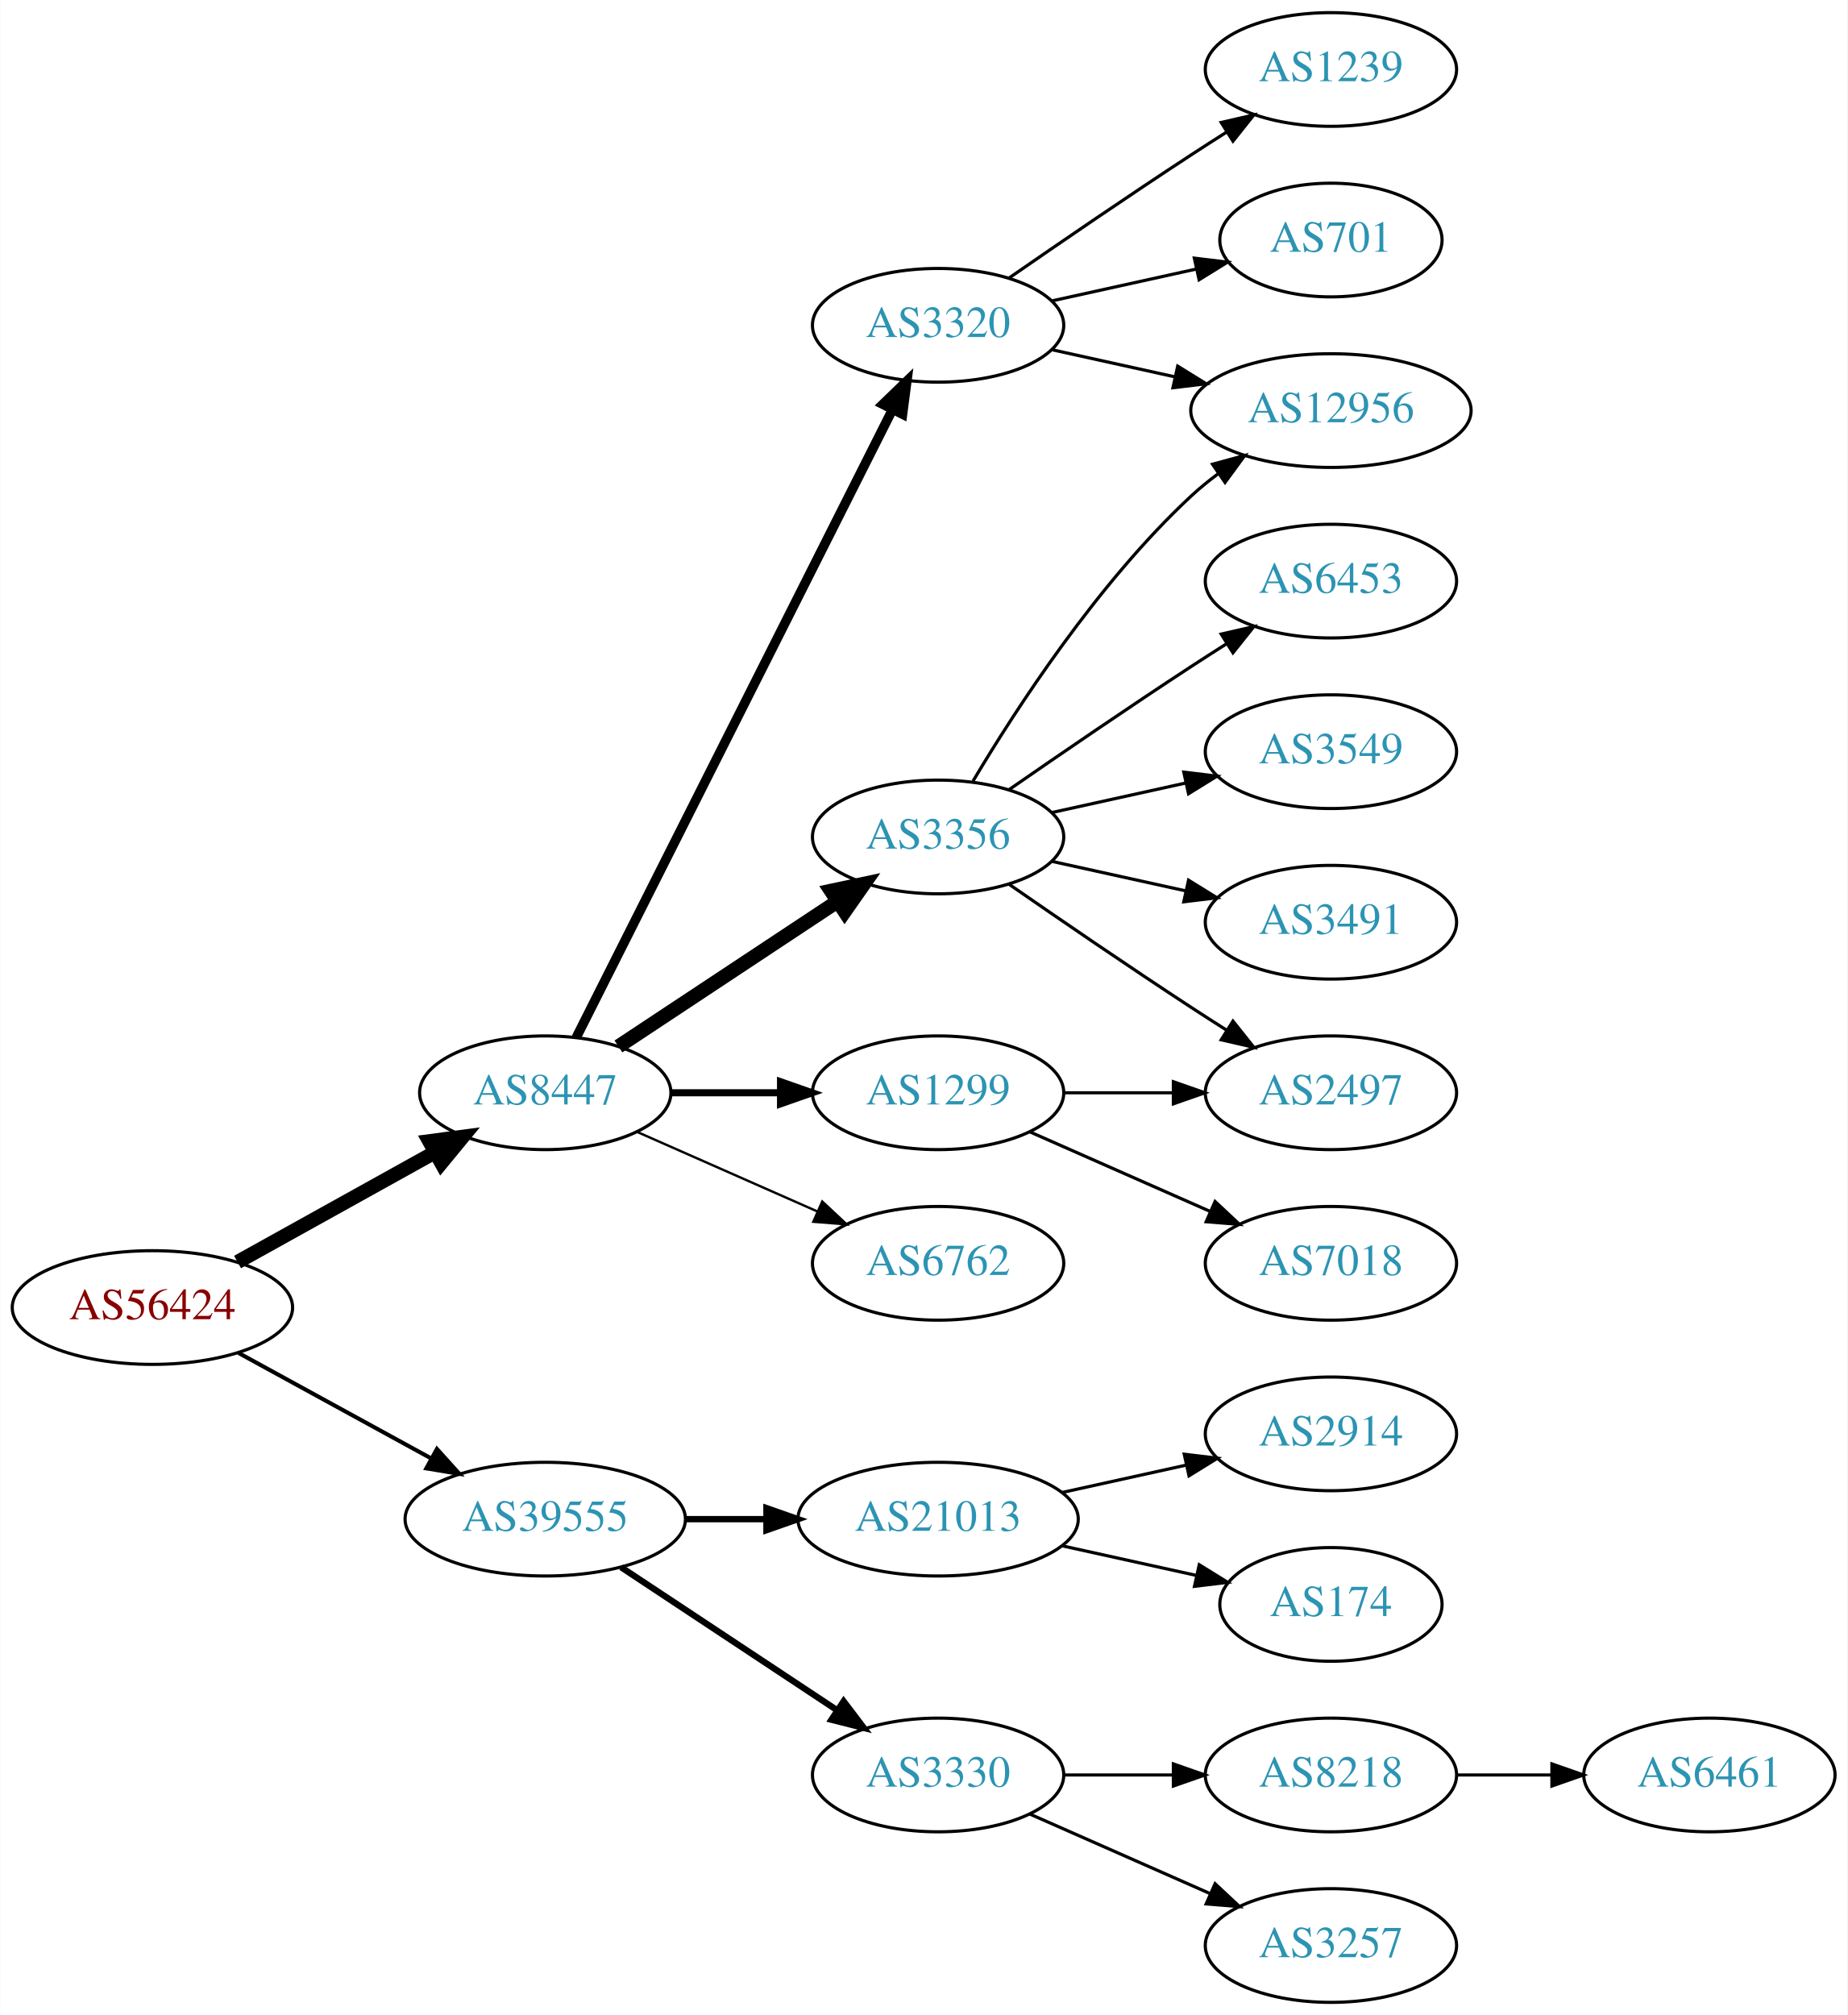
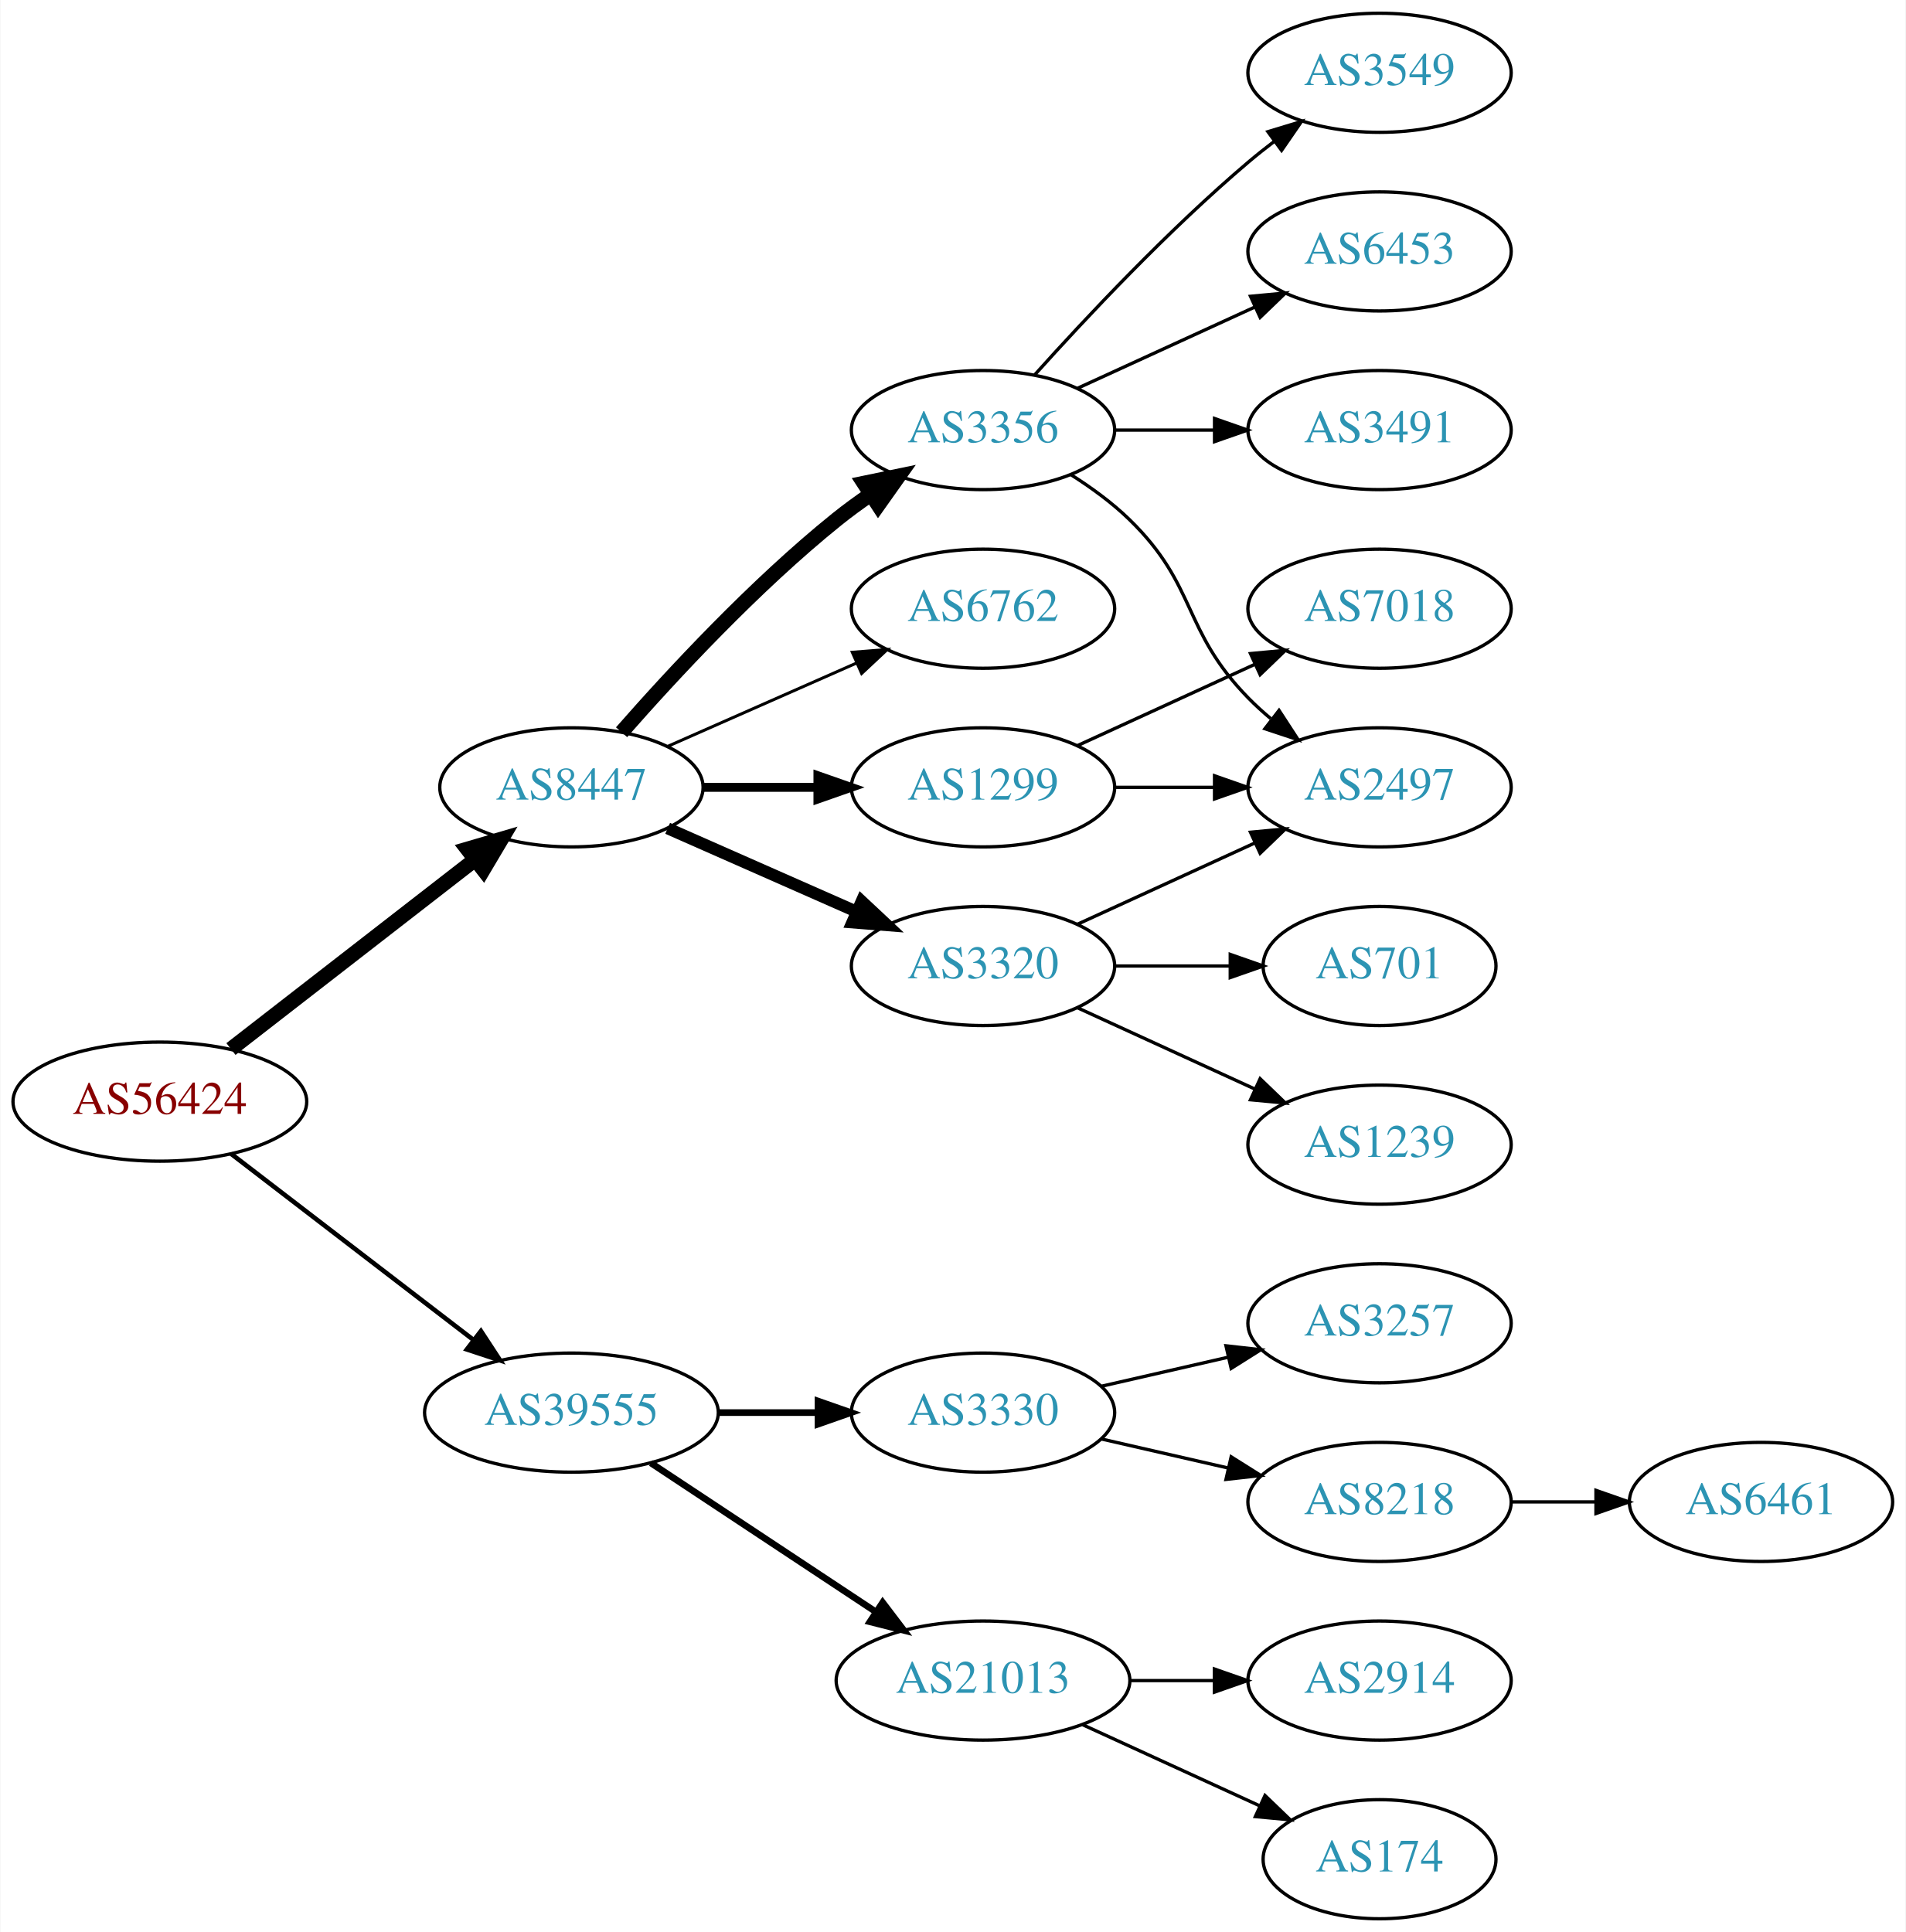
- <svg xmlns="http://www.w3.org/2000/svg" xmlns:xlink="http://www.w3.org/1999/xlink" width="585pt" height="638pt" viewBox="0.00 0.00 584.86 638.00">
-   <g id="graph0" class="graph" transform="scale(1 1) rotate(0) translate(4 634)">
-     <polygon fill="white" stroke="none" points="-4,4 -4,-634 580.862,-634 580.862,4 -4,4" />
+ <svg xmlns="http://www.w3.org/2000/svg" xmlns:xlink="http://www.w3.org/1999/xlink" width="576pt" height="584pt" viewBox="0.00 0.00 575.76 584.00">
+   <g id="graph0" class="graph" transform="scale(1 1) rotate(0) translate(4 580)">
+     <polygon fill="white" stroke="none" points="-4,4 -4,-580 571.762,-580 571.762,4 -4,4" />
    <g id="node1" class="node">
      <g id="a_node1">
        <a xlink:href="/asn/56424" xlink:title="AS56424 ~ TYROLIT-AT-AS [AT]">
-           <ellipse fill="#ffffff" stroke="black" cx="44.196" cy="-220" rx="44.393" ry="18" />
-           <text text-anchor="middle" x="44.196" y="-216.3" font-family="Times,serif" font-size="14.00" fill="#880000">AS56424</text>
+           <ellipse fill="#ffffff" stroke="black" cx="44.196" cy="-247" rx="44.393" ry="18" />
+           <text text-anchor="middle" x="44.196" y="-243.3" font-family="Times,serif" font-size="14.00" fill="#880000">AS56424</text>
        </a>
      </g>
    </g>
    <g id="node2" class="node">
      <g id="a_node2">
        <a xlink:href="/asn/8447" xlink:title="AS8447 ~ A1 Telekom Austria AG [AT]">
-           <ellipse fill="#ffffff" stroke="black" cx="168.588" cy="-288" rx="39.794" ry="18" />
-           <text text-anchor="middle" x="168.588" y="-284.3" font-family="Times,serif" font-size="14.00" fill="#2c94b3">AS8447</text>
+           <ellipse fill="#ffffff" stroke="black" cx="168.588" cy="-342" rx="39.794" ry="18" />
+           <text text-anchor="middle" x="168.588" y="-338.3" font-family="Times,serif" font-size="14.00" fill="#2c94b3">AS8447</text>
        </a>
      </g>
    </g>
    <g id="edge1" class="edge">
-       <path fill="none" stroke="black" stroke-width="4.5" d="M71.152,-234.421C89.325,-244.518 113.788,-258.109 133.527,-269.076" />
-       <polygon fill="black" stroke="black" stroke-width="4.5" points="131.853,-272.65 142.507,-274.065 135.677,-265.766 131.853,-272.65" />
+       <path fill="none" stroke="black" stroke-width="4.5" d="M65.682,-262.901C85.836,-278.544 116.772,-302.557 139.272,-320.021" />
+       <polygon fill="black" stroke="black" stroke-width="4.5" points="137.129,-323.342 147.443,-326.363 141.958,-317.121 137.129,-323.342" />
    </g>
    <g id="node3" class="node">
      <g id="a_node3">
        <a xlink:href="/asn/39555" xlink:title="AS39555 ~ Stadtwerke Schwaz GmbH [AT]">
          <ellipse fill="#ffffff" stroke="black" cx="168.588" cy="-153" rx="44.393" ry="18" />
          <text text-anchor="middle" x="168.588" y="-149.3" font-family="Times,serif" font-size="14.00" fill="#2c94b3">AS39555</text>
        </a>
      </g>
    </g>
    <g id="edge2" class="edge">
-       <path fill="none" stroke="black" stroke-width="1.286" d="M71.452,-205.627C89.279,-195.868 113.056,-182.852 132.503,-172.207" />
-       <polygon fill="black" stroke="black" stroke-width="1.286" points="134.284,-175.221 141.375,-167.349 130.923,-169.081 134.284,-175.221" />
+       <path fill="none" stroke="black" stroke-width="1.385" d="M65.682,-231.267C85.715,-215.88 116.402,-192.312 138.867,-175.058" />
+       <polygon fill="black" stroke="black" stroke-width="1.385" points="141.237,-177.652 147.036,-168.785 136.973,-172.1 141.237,-177.652" />
    </g>
    <g id="node4" class="node">
      <g id="a_node4">
        <a xlink:href="/asn/3320" xlink:title="AS3320 ~ DTAG [DE]">
-           <ellipse fill="#ffffff" stroke="black" cx="292.98" cy="-531" rx="39.794" ry="18" />
-           <text text-anchor="middle" x="292.98" y="-527.3" font-family="Times,serif" font-size="14.00" fill="#2c94b3">AS3320</text>
+           <ellipse fill="#ffffff" stroke="black" cx="292.98" cy="-288" rx="39.794" ry="18" />
+           <text text-anchor="middle" x="292.98" y="-284.3" font-family="Times,serif" font-size="14.00" fill="#2c94b3">AS3320</text>
        </a>
      </g>
    </g>
    <g id="edge3" class="edge">
-       <path fill="none" stroke="black" stroke-width="3" d="M178.39,-305.476C199.554,-347.494 253.397,-454.397 278.595,-504.424" />
-       <polygon fill="black" stroke="black" stroke-width="3" points="275.469,-505.999 283.094,-513.356 281.721,-502.85 275.469,-505.999" />
+       <path fill="none" stroke="black" stroke-width="3.6" d="M197.667,-329.611C214.615,-322.134 236.413,-312.517 254.782,-304.412" />
+       <polygon fill="black" stroke="black" stroke-width="3.6" points="256.296,-307.57 264.032,-300.331 253.47,-301.166 256.296,-307.57" />
    </g>
    <g id="node5" class="node">
      <g id="a_node5">
-         <a xlink:href="/asn/3356" xlink:title="AS3356 ~ Level 3 Parent, LLC [US]">
-           <ellipse fill="#ffffff" stroke="black" cx="292.98" cy="-369" rx="39.794" ry="18" />
-           <text text-anchor="middle" x="292.98" y="-365.3" font-family="Times,serif" font-size="14.00" fill="#2c94b3">AS3356</text>
+         <a xlink:href="/asn/1299" xlink:title="AS1299 ~ Telia Carrier [EU]">
+           <ellipse fill="#ffffff" stroke="black" cx="292.98" cy="-342" rx="39.794" ry="18" />
+           <text text-anchor="middle" x="292.98" y="-338.3" font-family="Times,serif" font-size="14.00" fill="#2c94b3">AS1299</text>
        </a>
      </g>
    </g>
    <g id="edge4" class="edge">
-       <path fill="none" stroke="black" stroke-width="4.5" d="M191.753,-302.668C211.127,-315.491 239.46,-334.241 261.062,-348.538" />
-       <polygon fill="black" stroke="black" stroke-width="4.5" points="259.055,-351.932 269.567,-354.167 263.401,-345.364 259.055,-351.932" />
+       <path fill="none" stroke="black" stroke-width="2.7" d="M208.314,-342C219.252,-342 231.303,-342 242.769,-342" />
+       <polygon fill="black" stroke="black" stroke-width="2.7" points="243.087,-345.5 253.087,-342 243.087,-338.5 243.087,-345.5" />
    </g>
    <g id="node6" class="node">
      <g id="a_node6">
-         <a xlink:href="/asn/1299" xlink:title="AS1299 ~ Telia Carrier [EU]">
-           <ellipse fill="#ffffff" stroke="black" cx="292.98" cy="-288" rx="39.794" ry="18" />
-           <text text-anchor="middle" x="292.98" y="-284.3" font-family="Times,serif" font-size="14.00" fill="#2c94b3">AS1299</text>
+         <a xlink:href="/asn/3356" xlink:title="AS3356 ~ Level 3 Parent, LLC [US]">
+           <ellipse fill="#ffffff" stroke="black" cx="292.98" cy="-450" rx="39.794" ry="18" />
+           <text text-anchor="middle" x="292.98" y="-446.3" font-family="Times,serif" font-size="14.00" fill="#2c94b3">AS3356</text>
        </a>
      </g>
    </g>
    <g id="edge5" class="edge">
-       <path fill="none" stroke="black" stroke-width="2.25" d="M208.314,-288C219.252,-288 231.303,-288 242.769,-288" />
-       <polygon fill="black" stroke="black" stroke-width="2.25" points="243.087,-291.5 253.087,-288 243.087,-284.5 243.087,-291.5" />
+       <path fill="none" stroke="black" stroke-width="4.5" d="M183.74,-358.663C198.842,-375.894 223.963,-403.024 248.784,-423 252.04,-425.62 255.565,-428.192 259.149,-430.646" />
+       <polygon fill="black" stroke="black" stroke-width="4.5" points="256.998,-433.943 267.522,-436.121 261.307,-427.352 256.998,-433.943" />
    </g>
    <g id="node7" class="node">
      <g id="a_node7">
        <a xlink:href="/asn/6762" xlink:title="AS6762 ~ TELECOM ITALIA SPARKLE S.p.A. [IT]">
-           <ellipse fill="#ffffff" stroke="black" cx="292.98" cy="-234" rx="39.794" ry="18" />
-           <text text-anchor="middle" x="292.98" y="-230.3" font-family="Times,serif" font-size="14.00" fill="#2c94b3">AS6762</text>
+           <ellipse fill="#ffffff" stroke="black" cx="292.98" cy="-396" rx="39.794" ry="18" />
+           <text text-anchor="middle" x="292.98" y="-392.3" font-family="Times,serif" font-size="14.00" fill="#2c94b3">AS6762</text>
        </a>
      </g>
    </g>
    <g id="edge6" class="edge">
-       <path fill="none" stroke="black" stroke-width="0.75" d="M197.667,-275.611C214.615,-268.134 236.413,-258.517 254.782,-250.412" />
-       <polygon fill="black" stroke="black" stroke-width="0.75" points="256.296,-253.57 264.032,-246.331 253.47,-247.166 256.296,-253.57" />
+       <path fill="none" stroke="black" stroke-width="0.9" d="M197.667,-354.389C214.615,-361.866 236.413,-371.483 254.782,-379.588" />
+       <polygon fill="black" stroke="black" stroke-width="0.9" points="253.47,-382.834 264.032,-383.669 256.296,-376.43 253.47,-382.834" />
+     </g>
+     <g id="node15" class="node">
+       <g id="a_node15">
+         <a xlink:href="/asn/3330" xlink:title="AS3330 ~ Vienna, Austria [AT]">
+           <ellipse fill="#ffffff" stroke="black" cx="292.98" cy="-153" rx="39.794" ry="18" />
+           <text text-anchor="middle" x="292.98" y="-149.3" font-family="Times,serif" font-size="14.00" fill="#2c94b3">AS3330</text>
+         </a>
+       </g>
+     </g>
+     <g id="edge16" class="edge">
+       <path fill="none" stroke="black" stroke-width="2" d="M213.084,-153C222.773,-153 233.11,-153 243.002,-153" />
+       <polygon fill="black" stroke="black" stroke-width="2" points="243.105,-156.5 253.105,-153 243.105,-149.5 243.105,-156.5" />
    </g>
    <g id="node16" class="node">
      <g id="a_node16">
        <a xlink:href="/asn/21013" xlink:title="AS21013 ~ Wels, AT [AT]">
-           <ellipse fill="#ffffff" stroke="black" cx="292.98" cy="-153" rx="44.393" ry="18" />
-           <text text-anchor="middle" x="292.98" y="-149.3" font-family="Times,serif" font-size="14.00" fill="#2c94b3">AS21013</text>
+           <ellipse fill="#ffffff" stroke="black" cx="292.98" cy="-72" rx="44.393" ry="18" />
+           <text text-anchor="middle" x="292.98" y="-68.3" font-family="Times,serif" font-size="14.00" fill="#2c94b3">AS21013</text>
        </a>
      </g>
    </g>
    <g id="edge17" class="edge">
-       <path fill="none" stroke="black" stroke-width="2" d="M213.084,-153C221.29,-153 229.961,-153 238.434,-153" />
-       <polygon fill="black" stroke="black" stroke-width="2" points="238.625,-156.5 248.625,-153 238.625,-149.5 238.625,-156.5" />
+       <path fill="none" stroke="black" stroke-width="2" d="M192.609,-137.765C211.841,-125.037 239.449,-106.766 260.686,-92.711" />
+       <polygon fill="black" stroke="black" stroke-width="2" points="262.655,-95.605 269.063,-87.167 258.792,-89.767 262.655,-95.605" />
+     </g>
+     <g id="node11" class="node">
+       <g id="a_node11">
+         <a xlink:href="/asn/2497" xlink:title="AS2497 ~ Internet Initiative Japan Inc. [JP]">
+           <ellipse fill="#ffffff" stroke="black" cx="412.823" cy="-342" rx="39.794" ry="18" />
+           <text text-anchor="middle" x="412.823" y="-338.3" font-family="Times,serif" font-size="14.00" fill="#2c94b3">AS2497</text>
+         </a>
+       </g>
+     </g>
+     <g id="edge11" class="edge">
+       <path fill="none" stroke="black" d="M321.609,-300.661C337.566,-307.973 357.837,-317.261 375.119,-325.181" />
+       <polygon fill="black" stroke="black" points="373.818,-328.435 384.367,-329.419 376.734,-322.071 373.818,-328.435" />
+     </g>
+     <g id="node12" class="node">
+       <g id="a_node12">
+         <a xlink:href="/asn/1239" xlink:title="AS1239 ~ Sprint [US]">
+           <ellipse fill="#ffffff" stroke="black" cx="412.823" cy="-234" rx="39.794" ry="18" />
+           <text text-anchor="middle" x="412.823" y="-230.3" font-family="Times,serif" font-size="14.00" fill="#2c94b3">AS1239</text>
+         </a>
+       </g>
+     </g>
+     <g id="edge12" class="edge">
+       <path fill="none" stroke="black" d="M321.609,-275.339C337.566,-268.027 357.837,-258.739 375.119,-250.819" />
+       <polygon fill="black" stroke="black" points="376.734,-253.929 384.367,-246.581 373.818,-247.565 376.734,-253.929" />
+     </g>
+     <g id="node13" class="node">
+       <g id="a_node13">
+         <a xlink:href="/asn/701" xlink:title="AS701 ~ UUNET [US]">
+           <ellipse fill="#ffffff" stroke="black" cx="412.823" cy="-288" rx="35.194" ry="18" />
+           <text text-anchor="middle" x="412.823" y="-284.3" font-family="Times,serif" font-size="14.00" fill="#2c94b3">AS701</text>
+         </a>
+       </g>
+     </g>
+     <g id="edge13" class="edge">
+       <path fill="none" stroke="black" d="M332.893,-288C343.98,-288 356.139,-288 367.522,-288" />
+       <polygon fill="black" stroke="black" points="367.703,-291.5 377.703,-288 367.703,-284.5 367.703,-291.5" />
+     </g>
+     <g id="edge14" class="edge">
+       <path fill="none" stroke="black" d="M332.893,-342C342.446,-342 352.796,-342 362.759,-342" />
+       <polygon fill="black" stroke="black" points="362.951,-345.5 372.951,-342 362.951,-338.5 362.951,-345.5" />
+     </g>
+     <g id="node14" class="node">
+       <g id="a_node14">
+         <a xlink:href="/asn/7018" xlink:title="AS7018 ~ AT&amp;T Services, Inc. [US]">
+           <ellipse fill="#ffffff" stroke="black" cx="412.823" cy="-396" rx="39.794" ry="18" />
+           <text text-anchor="middle" x="412.823" y="-392.3" font-family="Times,serif" font-size="14.00" fill="#2c94b3">AS7018</text>
+         </a>
+       </g>
+     </g>
+     <g id="edge15" class="edge">
+       <path fill="none" stroke="black" d="M321.609,-354.661C337.566,-361.973 357.837,-371.261 375.119,-379.181" />
+       <polygon fill="black" stroke="black" points="373.818,-382.435 384.367,-383.419 376.734,-376.071 373.818,-382.435" />
+     </g>
+     <g id="node8" class="node">
+       <g id="a_node8">
+         <a xlink:href="/asn/3491" xlink:title="AS3491 ~ PCCW Global, Inc. [US]">
+           <ellipse fill="#ffffff" stroke="black" cx="412.823" cy="-450" rx="39.794" ry="18" />
+           <text text-anchor="middle" x="412.823" y="-446.3" font-family="Times,serif" font-size="14.00" fill="#2c94b3">AS3491</text>
+         </a>
+       </g>
+     </g>
+     <g id="edge7" class="edge">
+       <path fill="none" stroke="black" d="M332.893,-450C342.446,-450 352.796,-450 362.759,-450" />
+       <polygon fill="black" stroke="black" points="362.951,-453.5 372.951,-450 362.951,-446.5 362.951,-453.5" />
+     </g>
+     <g id="node9" class="node">
+       <g id="a_node9">
+         <a xlink:href="/asn/3549" xlink:title="AS3549 ~ Level 3 Parent, LLC [US]">
+           <ellipse fill="#ffffff" stroke="black" cx="412.823" cy="-558" rx="39.794" ry="18" />
+           <text text-anchor="middle" x="412.823" y="-554.3" font-family="Times,serif" font-size="14.00" fill="#2c94b3">AS3549</text>
+         </a>
+       </g>
+     </g>
+     <g id="edge8" class="edge">
+       <path fill="none" stroke="black" d="M308.626,-466.725C323.927,-483.765 349.025,-510.523 373.176,-531 375.674,-533.117 378.334,-535.232 381.045,-537.293" />
+       <polygon fill="black" stroke="black" points="379.082,-540.194 389.222,-543.266 383.212,-534.541 379.082,-540.194" />
+     </g>
+     <g id="node10" class="node">
+       <g id="a_node10">
+         <a xlink:href="/asn/6453" xlink:title="AS6453 ~ TATA COMMUNICATIONS (AMERICA) INC [US]">
+           <ellipse fill="#ffffff" stroke="black" cx="412.823" cy="-504" rx="39.794" ry="18" />
+           <text text-anchor="middle" x="412.823" y="-500.3" font-family="Times,serif" font-size="14.00" fill="#2c94b3">AS6453</text>
+         </a>
+       </g>
+     </g>
+     <g id="edge9" class="edge">
+       <path fill="none" stroke="black" d="M321.609,-462.661C337.566,-469.973 357.837,-479.261 375.119,-487.181" />
+       <polygon fill="black" stroke="black" points="373.818,-490.435 384.367,-491.419 376.734,-484.071 373.818,-490.435" />
+     </g>
+     <g id="edge10" class="edge">
+       <path fill="none" stroke="black" d="M319.509,-436.538C325.672,-432.638 331.974,-428.052 337.176,-423 357.87,-402.906 353.004,-389.617 373.176,-369 375.269,-366.861 377.553,-364.782 379.929,-362.79" />
+       <polygon fill="black" stroke="black" points="382.448,-365.268 388.229,-356.389 378.173,-359.725 382.448,-365.268" />
    </g>
    <g id="node17" class="node">
      <g id="a_node17">
-         <a xlink:href="/asn/3330" xlink:title="AS3330 ~ Vienna, Austria [AT]">
-           <ellipse fill="#ffffff" stroke="black" cx="292.98" cy="-72" rx="39.794" ry="18" />
-           <text text-anchor="middle" x="292.98" y="-68.3" font-family="Times,serif" font-size="14.00" fill="#2c94b3">AS3330</text>
+         <a xlink:href="/asn/8218" xlink:title="AS8218 ~ legacy Neotelecoms [FR]">
+           <ellipse fill="#ffffff" stroke="black" cx="412.823" cy="-126" rx="39.794" ry="18" />
+           <text text-anchor="middle" x="412.823" y="-122.3" font-family="Times,serif" font-size="14.00" fill="#2c94b3">AS8218</text>
        </a>
      </g>
    </g>
    <g id="edge18" class="edge">
-       <path fill="none" stroke="black" stroke-width="2" d="M192.609,-137.765C211.963,-124.956 239.798,-106.534 261.088,-92.445" />
-       <polygon fill="black" stroke="black" stroke-width="2" points="263.069,-95.331 269.476,-86.894 259.205,-89.494 263.069,-95.331" />
-     </g>
-     <g id="node8" class="node">
-       <g id="a_node8">
-         <a xlink:href="/asn/12956" xlink:title="AS12956 ~ TELXIUS [ES]">
-           <ellipse fill="#ffffff" stroke="black" cx="417.373" cy="-504" rx="44.393" ry="18" />
-           <text text-anchor="middle" x="417.373" y="-500.3" font-family="Times,serif" font-size="14.00" fill="#2c94b3">AS12956</text>
-         </a>
-       </g>
-     </g>
-     <g id="edge7" class="edge">
-       <path fill="none" stroke="black" d="M329.053,-523.263C341.092,-520.607 354.792,-517.585 367.713,-514.734" />
-       <polygon fill="black" stroke="black" points="368.851,-518.068 377.862,-512.495 367.343,-511.232 368.851,-518.068" />
-     </g>
-     <g id="node9" class="node">
-       <g id="a_node9">
-         <a xlink:href="/asn/1239" xlink:title="AS1239 ~ Sprint [US]">
-           <ellipse fill="#ffffff" stroke="black" cx="417.373" cy="-612" rx="39.794" ry="18" />
-           <text text-anchor="middle" x="417.373" y="-608.3" font-family="Times,serif" font-size="14.00" fill="#2c94b3">AS1239</text>
-         </a>
-       </g>
-     </g>
-     <g id="edge8" class="edge">
-       <path fill="none" stroke="black" d="M315.337,-545.901C331.188,-556.877 353.391,-572.079 373.176,-585 376.758,-587.339 380.529,-589.759 384.289,-592.144" />
-       <polygon fill="black" stroke="black" points="382.623,-595.231 392.95,-597.596 386.352,-589.307 382.623,-595.231" />
-     </g>
-     <g id="node10" class="node">
-       <g id="a_node10">
-         <a xlink:href="/asn/701" xlink:title="AS701 ~ UUNET [US]">
-           <ellipse fill="#ffffff" stroke="black" cx="417.373" cy="-558" rx="35.194" ry="18" />
-           <text text-anchor="middle" x="417.373" y="-554.3" font-family="Times,serif" font-size="14.00" fill="#2c94b3">AS701</text>
-         </a>
-       </g>
-     </g>
-     <g id="edge9" class="edge">
-       <path fill="none" stroke="black" d="M329.053,-538.737C343.287,-541.877 359.841,-545.529 374.686,-548.804" />
-       <polygon fill="black" stroke="black" points="374.12,-552.263 384.64,-551 375.628,-545.428 374.12,-552.263" />
-     </g>
-     <g id="edge13" class="edge">
-       <path fill="none" stroke="black" d="M304.026,-386.671C317.597,-409.472 343.529,-449.472 373.176,-477 375.783,-479.42 378.637,-481.746 381.595,-483.948" />
-       <polygon fill="black" stroke="black" points="379.873,-487.012 390.095,-489.8 383.843,-481.246 379.873,-487.012" />
-     </g>
-     <g id="node11" class="node">
-       <g id="a_node11">
-         <a xlink:href="/asn/6453" xlink:title="AS6453 ~ TATA COMMUNICATIONS (AMERICA) INC [US]">
-           <ellipse fill="#ffffff" stroke="black" cx="417.373" cy="-450" rx="39.794" ry="18" />
-           <text text-anchor="middle" x="417.373" y="-446.3" font-family="Times,serif" font-size="14.00" fill="#2c94b3">AS6453</text>
-         </a>
-       </g>
-     </g>
-     <g id="edge10" class="edge">
-       <path fill="none" stroke="black" d="M315.337,-383.901C331.188,-394.877 353.391,-410.079 373.176,-423 376.758,-425.339 380.529,-427.759 384.289,-430.144" />
-       <polygon fill="black" stroke="black" points="382.623,-433.231 392.95,-435.596 386.352,-427.307 382.623,-433.231" />
-     </g>
-     <g id="node12" class="node">
-       <g id="a_node12">
-         <a xlink:href="/asn/2497" xlink:title="AS2497 ~ Internet Initiative Japan Inc. [JP]">
-           <ellipse fill="#ffffff" stroke="black" cx="417.373" cy="-288" rx="39.794" ry="18" />
-           <text text-anchor="middle" x="417.373" y="-284.3" font-family="Times,serif" font-size="14.00" fill="#2c94b3">AS2497</text>
-         </a>
-       </g>
-     </g>
-     <g id="edge11" class="edge">
-       <path fill="none" stroke="black" d="M315.337,-354.099C331.188,-343.123 353.391,-327.921 373.176,-315 376.758,-312.661 380.529,-310.241 384.289,-307.856" />
-       <polygon fill="black" stroke="black" points="386.352,-310.693 392.95,-302.404 382.623,-304.769 386.352,-310.693" />
-     </g>
-     <g id="node13" class="node">
-       <g id="a_node13">
-         <a xlink:href="/asn/3549" xlink:title="AS3549 ~ Level 3 Parent, LLC [US]">
-           <ellipse fill="#ffffff" stroke="black" cx="417.373" cy="-396" rx="39.794" ry="18" />
-           <text text-anchor="middle" x="417.373" y="-392.3" font-family="Times,serif" font-size="14.00" fill="#2c94b3">AS3549</text>
-         </a>
-       </g>
-     </g>
-     <g id="edge12" class="edge">
-       <path fill="none" stroke="black" d="M329.053,-376.737C342.24,-379.646 357.42,-382.995 371.386,-386.076" />
-       <polygon fill="black" stroke="black" points="370.776,-389.525 381.295,-388.262 372.284,-382.69 370.776,-389.525" />
-     </g>
-     <g id="node14" class="node">
-       <g id="a_node14">
-         <a xlink:href="/asn/3491" xlink:title="AS3491 ~ PCCW Global, Inc. [US]">
-           <ellipse fill="#ffffff" stroke="black" cx="417.373" cy="-342" rx="39.794" ry="18" />
-           <text text-anchor="middle" x="417.373" y="-338.3" font-family="Times,serif" font-size="14.00" fill="#2c94b3">AS3491</text>
-         </a>
-       </g>
-     </g>
-     <g id="edge14" class="edge">
-       <path fill="none" stroke="black" d="M329.053,-361.263C342.24,-358.354 357.42,-355.005 371.386,-351.924" />
-       <polygon fill="black" stroke="black" points="372.284,-355.31 381.295,-349.738 370.776,-348.475 372.284,-355.31" />
-     </g>
-     <g id="edge16" class="edge">
-       <path fill="none" stroke="black" d="M332.706,-288C343.644,-288 355.695,-288 367.161,-288" />
-       <polygon fill="black" stroke="black" points="367.479,-291.5 377.479,-288 367.479,-284.5 367.479,-291.5" />
-     </g>
-     <g id="node15" class="node">
-       <g id="a_node15">
-         <a xlink:href="/asn/7018" xlink:title="AS7018 ~ AT&amp;T Services, Inc. [US]">
-           <ellipse fill="#ffffff" stroke="black" cx="417.373" cy="-234" rx="39.794" ry="18" />
-           <text text-anchor="middle" x="417.373" y="-230.3" font-family="Times,serif" font-size="14.00" fill="#2c94b3">AS7018</text>
-         </a>
-       </g>
-     </g>
-     <g id="edge15" class="edge">
-       <path fill="none" stroke="black" d="M322.06,-275.611C339.008,-268.134 360.805,-258.517 379.174,-250.412" />
-       <polygon fill="black" stroke="black" points="380.688,-253.57 388.424,-246.331 377.862,-247.166 380.688,-253.57" />
+       <path fill="none" stroke="black" d="M328.7,-145.045C340.7,-142.296 354.32,-139.175 367.013,-136.267" />
+       <polygon fill="black" stroke="black" points="367.979,-139.636 376.945,-133.991 366.415,-132.813 367.979,-139.636" />
    </g>
    <g id="node18" class="node">
      <g id="a_node18">
+         <a xlink:href="/asn/3257" xlink:title="AS3257 ~ GTT [DE]">
+           <ellipse fill="#ffffff" stroke="black" cx="412.823" cy="-180" rx="39.794" ry="18" />
+           <text text-anchor="middle" x="412.823" y="-176.3" font-family="Times,serif" font-size="14.00" fill="#2c94b3">AS3257</text>
+         </a>
+       </g>
+     </g>
+     <g id="edge19" class="edge">
+       <path fill="none" stroke="black" d="M328.7,-160.955C340.7,-163.704 354.32,-166.825 367.013,-169.733" />
+       <polygon fill="black" stroke="black" points="366.415,-173.187 376.945,-172.009 367.979,-166.364 366.415,-173.187" />
+     </g>
+     <g id="node20" class="node">
+       <g id="a_node20">
+         <a xlink:href="/asn/174" xlink:title="AS174 ~ Cogent Communications [US]">
+           <ellipse fill="#ffffff" stroke="black" cx="412.823" cy="-18" rx="35.194" ry="18" />
+           <text text-anchor="middle" x="412.823" y="-14.3" font-family="Times,serif" font-size="14.00" fill="#2c94b3">AS174</text>
+         </a>
+       </g>
+     </g>
+     <g id="edge21" class="edge">
+       <path fill="none" stroke="black" d="M323.11,-58.652C339.327,-51.22 359.63,-41.917 376.72,-34.086" />
+       <polygon fill="black" stroke="black" points="378.204,-37.256 385.837,-29.908 375.288,-30.892 378.204,-37.256" />
+     </g>
+     <g id="node21" class="node">
+       <g id="a_node21">
        <a xlink:href="/asn/2914" xlink:title="AS2914 ~ NTT America, Inc. [US]">
-           <ellipse fill="#ffffff" stroke="black" cx="417.373" cy="-180" rx="39.794" ry="18" />
-           <text text-anchor="middle" x="417.373" y="-176.3" font-family="Times,serif" font-size="14.00" fill="#2c94b3">AS2914</text>
-         </a>
-       </g>
-     </g>
-     <g id="edge19" class="edge">
-       <path fill="none" stroke="black" d="M332.37,-161.469C344.761,-164.202 358.608,-167.257 371.429,-170.085" />
-       <polygon fill="black" stroke="black" points="370.924,-173.558 381.443,-172.295 372.432,-166.722 370.924,-173.558" />
+           <ellipse fill="#ffffff" stroke="black" cx="412.823" cy="-72" rx="39.794" ry="18" />
+           <text text-anchor="middle" x="412.823" y="-68.3" font-family="Times,serif" font-size="14.00" fill="#2c94b3">AS2914</text>
+         </a>
+       </g>
+     </g>
+     <g id="edge22" class="edge">
+       <path fill="none" stroke="black" d="M337.191,-72C345.504,-72 354.267,-72 362.749,-72" />
+       <polygon fill="black" stroke="black" points="362.908,-75.5 372.908,-72 362.908,-68.5 362.908,-75.5" />
    </g>
    <g id="node19" class="node">
      <g id="a_node19">
-         <a xlink:href="/asn/174" xlink:title="AS174 ~ Cogent Communications [US]">
-           <ellipse fill="#ffffff" stroke="black" cx="417.373" cy="-126" rx="35.194" ry="18" />
-           <text text-anchor="middle" x="417.373" y="-122.3" font-family="Times,serif" font-size="14.00" fill="#2c94b3">AS174</text>
+         <a xlink:href="/asn/6461" xlink:title="AS6461 ~ Zayo Bandwidth [US]">
+           <ellipse fill="#ffffff" stroke="black" cx="528.116" cy="-126" rx="39.794" ry="18" />
+           <text text-anchor="middle" x="528.116" y="-122.3" font-family="Times,serif" font-size="14.00" fill="#2c94b3">AS6461</text>
        </a>
      </g>
    </g>
    <g id="edge20" class="edge">
-       <path fill="none" stroke="black" d="M332.37,-144.531C345.778,-141.573 360.89,-138.24 374.562,-135.224" />
-       <polygon fill="black" stroke="black" points="375.673,-138.563 384.684,-132.99 374.165,-131.727 375.673,-138.563" />
-     </g>
-     <g id="node20" class="node">
-       <g id="a_node20">
-         <a xlink:href="/asn/8218" xlink:title="AS8218 ~ legacy Neotelecoms [FR]">
-           <ellipse fill="#ffffff" stroke="black" cx="417.373" cy="-72" rx="39.794" ry="18" />
-           <text text-anchor="middle" x="417.373" y="-68.3" font-family="Times,serif" font-size="14.00" fill="#2c94b3">AS8218</text>
-         </a>
-       </g>
-     </g>
-     <g id="edge21" class="edge">
-       <path fill="none" stroke="black" d="M332.706,-72C343.644,-72 355.695,-72 367.161,-72" />
-       <polygon fill="black" stroke="black" points="367.479,-75.5 377.479,-72 367.479,-68.5 367.479,-75.5" />
-     </g>
-     <g id="node21" class="node">
-       <g id="a_node21">
-         <a xlink:href="/asn/3257" xlink:title="AS3257 ~ GTT [DE]">
-           <ellipse fill="#ffffff" stroke="black" cx="417.373" cy="-18" rx="39.794" ry="18" />
-           <text text-anchor="middle" x="417.373" y="-14.3" font-family="Times,serif" font-size="14.00" fill="#2c94b3">AS3257</text>
-         </a>
-       </g>
-     </g>
-     <g id="edge22" class="edge">
-       <path fill="none" stroke="black" d="M322.06,-59.611C339.008,-52.134 360.805,-42.517 379.174,-34.412" />
-       <polygon fill="black" stroke="black" points="380.688,-37.57 388.424,-30.331 377.862,-31.166 380.688,-37.57" />
-     </g>
-     <g id="node22" class="node">
-       <g id="a_node22">
-         <a xlink:href="/asn/6461" xlink:title="AS6461 ~ Zayo Bandwidth [US]">
-           <ellipse fill="#ffffff" stroke="black" cx="537.215" cy="-72" rx="39.794" ry="18" />
-           <text text-anchor="middle" x="537.215" y="-68.3" font-family="Times,serif" font-size="14.00" fill="#2c94b3">AS6461</text>
-         </a>
-       </g>
-     </g>
-     <g id="edge23" class="edge">
-       <path fill="none" stroke="black" d="M457.285,-72C466.839,-72 477.188,-72 487.151,-72" />
-       <polygon fill="black" stroke="black" points="487.343,-75.5 497.343,-72 487.343,-68.5 487.343,-75.5" />
+       <path fill="none" stroke="black" d="M452.495,-126C460.698,-126 469.462,-126 477.994,-126" />
+       <polygon fill="black" stroke="black" points="478.233,-129.5 488.233,-126 478.233,-122.5 478.233,-129.5" />
    </g>
  </g>
</svg>
